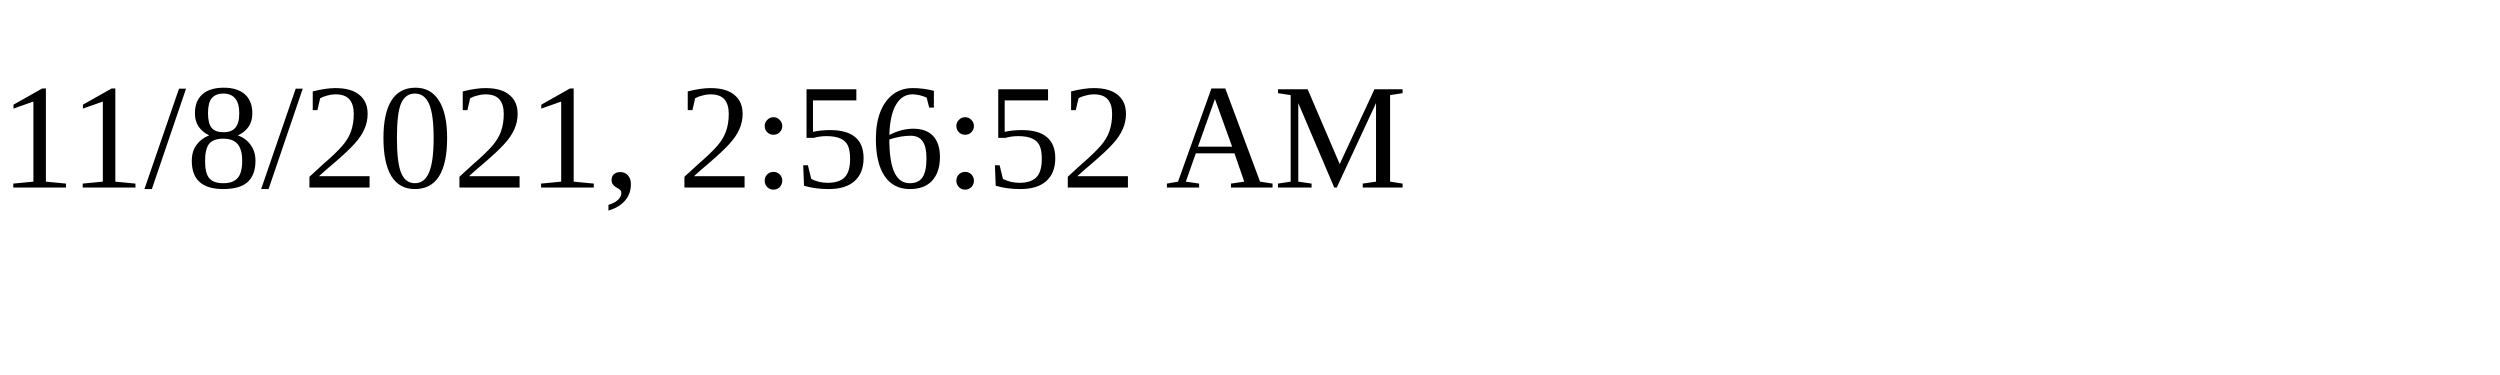
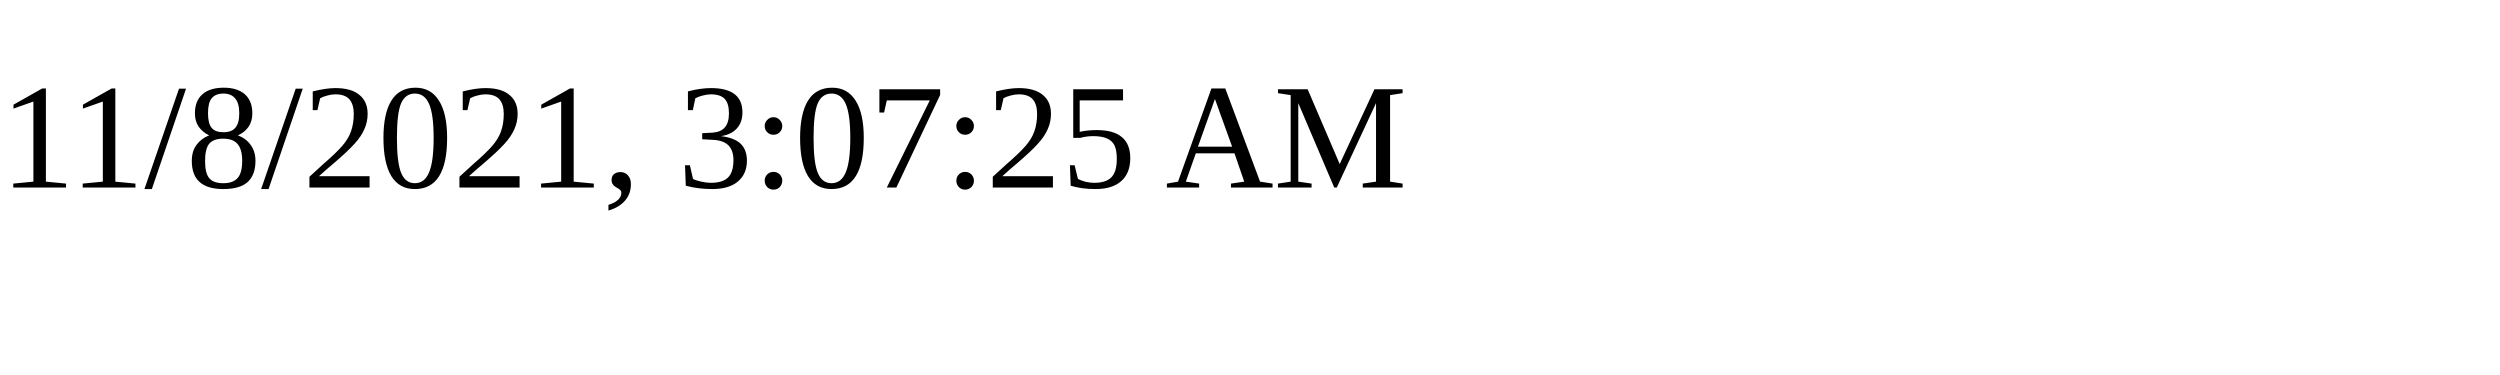
<svg xmlns="http://www.w3.org/2000/svg" height="30" width="200">
-   <text x="0" y="15">11/8/2021, 2:56:52 AM</text>
+   <text x="0" y="15">11/8/2021, 3:07:25 AM</text>
</svg>
